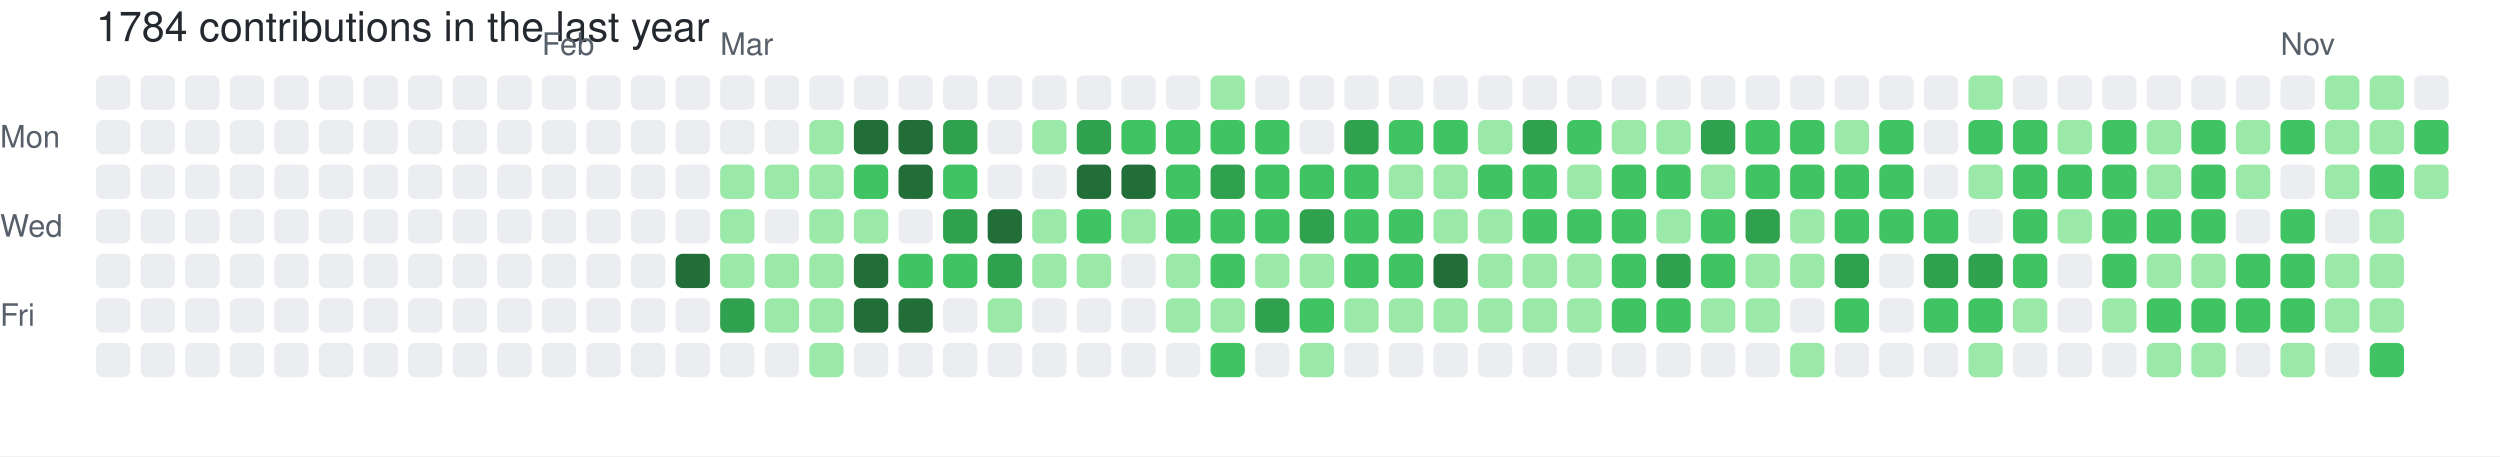
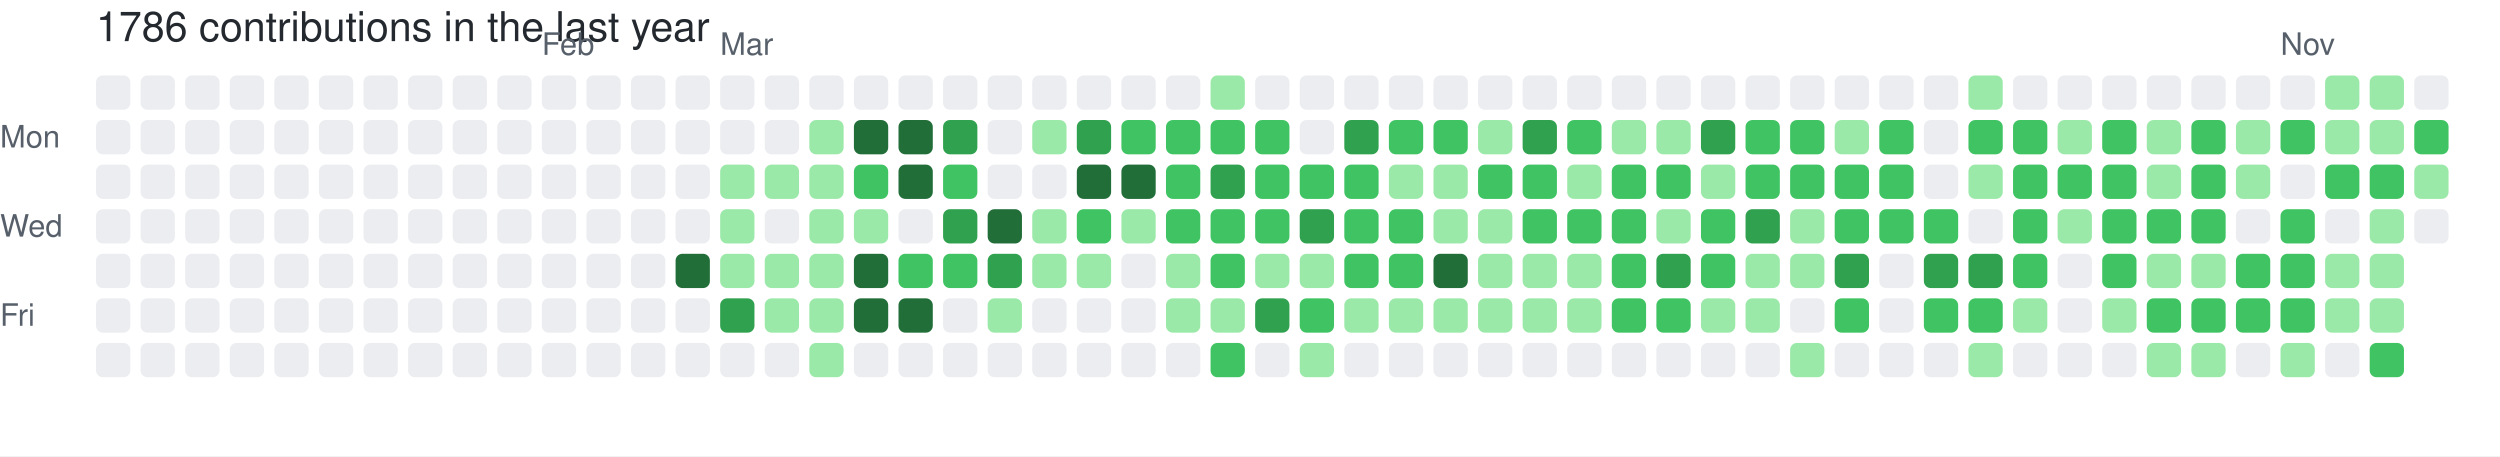
- <svg xmlns="http://www.w3.org/2000/svg" width="729" height="133" viewBox="0 0 729 133" role="img" aria-label="skiliaris made 1784 contributions in the last year">
+ <svg xmlns="http://www.w3.org/2000/svg" width="729" height="133" viewBox="0 0 729 133" role="img" aria-label="skiliaris made 1786 contributions in the last year">
  <rect width="100%" height="100%" fill="#ffffff" />
  <style>
    text {
      font-family: -apple-system, BlinkMacSystemFont, "Segoe UI", Helvetica, Arial, sans-serif;
      font-size: 9px;
      fill: #57606a;
    }
    .count {
      font-size: 12px;
      fill: #24292f;
    }
  </style>
-   <text x="28" y="12" class="count">1784 contributions in the last year</text>
+   <text x="28" y="12" class="count">1786 contributions in the last year</text>
  <text x="158" y="16">Feb</text>
  <text x="210" y="16">Mar</text>
  <text x="665" y="16">Nov</text>
  <text x="0" y="43">Mon</text>
  <text x="0" y="69">Wed</text>
  <text x="0" y="95">Fri</text>
  <rect x="28" y="22" width="10" height="10" rx="2" ry="2" fill="#ebedf0">
        </rect>
  <rect x="28" y="35" width="10" height="10" rx="2" ry="2" fill="#ebedf0">
        </rect>
  <rect x="28" y="48" width="10" height="10" rx="2" ry="2" fill="#ebedf0">
        </rect>
  <rect x="28" y="61" width="10" height="10" rx="2" ry="2" fill="#ebedf0">
        </rect>
  <rect x="28" y="74" width="10" height="10" rx="2" ry="2" fill="#ebedf0">
        </rect>
  <rect x="28" y="87" width="10" height="10" rx="2" ry="2" fill="#ebedf0">
        </rect>
  <rect x="28" y="100" width="10" height="10" rx="2" ry="2" fill="#ebedf0">
        </rect>
  <rect x="41" y="22" width="10" height="10" rx="2" ry="2" fill="#ebedf0">
        </rect>
  <rect x="41" y="35" width="10" height="10" rx="2" ry="2" fill="#ebedf0">
        </rect>
  <rect x="41" y="48" width="10" height="10" rx="2" ry="2" fill="#ebedf0">
        </rect>
  <rect x="41" y="61" width="10" height="10" rx="2" ry="2" fill="#ebedf0">
        </rect>
  <rect x="41" y="74" width="10" height="10" rx="2" ry="2" fill="#ebedf0">
        </rect>
  <rect x="41" y="87" width="10" height="10" rx="2" ry="2" fill="#ebedf0">
        </rect>
  <rect x="41" y="100" width="10" height="10" rx="2" ry="2" fill="#ebedf0">
        </rect>
  <rect x="54" y="22" width="10" height="10" rx="2" ry="2" fill="#ebedf0">
        </rect>
  <rect x="54" y="35" width="10" height="10" rx="2" ry="2" fill="#ebedf0">
        </rect>
  <rect x="54" y="48" width="10" height="10" rx="2" ry="2" fill="#ebedf0">
        </rect>
  <rect x="54" y="61" width="10" height="10" rx="2" ry="2" fill="#ebedf0">
        </rect>
  <rect x="54" y="74" width="10" height="10" rx="2" ry="2" fill="#ebedf0">
        </rect>
  <rect x="54" y="87" width="10" height="10" rx="2" ry="2" fill="#ebedf0">
        </rect>
  <rect x="54" y="100" width="10" height="10" rx="2" ry="2" fill="#ebedf0">
        </rect>
  <rect x="67" y="22" width="10" height="10" rx="2" ry="2" fill="#ebedf0">
        </rect>
  <rect x="67" y="35" width="10" height="10" rx="2" ry="2" fill="#ebedf0">
        </rect>
  <rect x="67" y="48" width="10" height="10" rx="2" ry="2" fill="#ebedf0">
        </rect>
  <rect x="67" y="61" width="10" height="10" rx="2" ry="2" fill="#ebedf0">
        </rect>
  <rect x="67" y="74" width="10" height="10" rx="2" ry="2" fill="#ebedf0">
        </rect>
  <rect x="67" y="87" width="10" height="10" rx="2" ry="2" fill="#ebedf0">
        </rect>
  <rect x="67" y="100" width="10" height="10" rx="2" ry="2" fill="#ebedf0">
        </rect>
  <rect x="80" y="22" width="10" height="10" rx="2" ry="2" fill="#ebedf0">
        </rect>
  <rect x="80" y="35" width="10" height="10" rx="2" ry="2" fill="#ebedf0">
        </rect>
  <rect x="80" y="48" width="10" height="10" rx="2" ry="2" fill="#ebedf0">
        </rect>
  <rect x="80" y="61" width="10" height="10" rx="2" ry="2" fill="#ebedf0">
        </rect>
  <rect x="80" y="74" width="10" height="10" rx="2" ry="2" fill="#ebedf0">
        </rect>
  <rect x="80" y="87" width="10" height="10" rx="2" ry="2" fill="#ebedf0">
        </rect>
  <rect x="80" y="100" width="10" height="10" rx="2" ry="2" fill="#ebedf0">
        </rect>
  <rect x="93" y="22" width="10" height="10" rx="2" ry="2" fill="#ebedf0">
        </rect>
  <rect x="93" y="35" width="10" height="10" rx="2" ry="2" fill="#ebedf0">
        </rect>
  <rect x="93" y="48" width="10" height="10" rx="2" ry="2" fill="#ebedf0">
        </rect>
  <rect x="93" y="61" width="10" height="10" rx="2" ry="2" fill="#ebedf0">
        </rect>
  <rect x="93" y="74" width="10" height="10" rx="2" ry="2" fill="#ebedf0">
        </rect>
  <rect x="93" y="87" width="10" height="10" rx="2" ry="2" fill="#ebedf0">
        </rect>
  <rect x="93" y="100" width="10" height="10" rx="2" ry="2" fill="#ebedf0">
        </rect>
  <rect x="106" y="22" width="10" height="10" rx="2" ry="2" fill="#ebedf0">
        </rect>
  <rect x="106" y="35" width="10" height="10" rx="2" ry="2" fill="#ebedf0">
        </rect>
  <rect x="106" y="48" width="10" height="10" rx="2" ry="2" fill="#ebedf0">
        </rect>
  <rect x="106" y="61" width="10" height="10" rx="2" ry="2" fill="#ebedf0">
        </rect>
  <rect x="106" y="74" width="10" height="10" rx="2" ry="2" fill="#ebedf0">
        </rect>
  <rect x="106" y="87" width="10" height="10" rx="2" ry="2" fill="#ebedf0">
        </rect>
  <rect x="106" y="100" width="10" height="10" rx="2" ry="2" fill="#ebedf0">
        </rect>
  <rect x="119" y="22" width="10" height="10" rx="2" ry="2" fill="#ebedf0">
        </rect>
  <rect x="119" y="35" width="10" height="10" rx="2" ry="2" fill="#ebedf0">
        </rect>
  <rect x="119" y="48" width="10" height="10" rx="2" ry="2" fill="#ebedf0">
        </rect>
  <rect x="119" y="61" width="10" height="10" rx="2" ry="2" fill="#ebedf0">
        </rect>
  <rect x="119" y="74" width="10" height="10" rx="2" ry="2" fill="#ebedf0">
        </rect>
  <rect x="119" y="87" width="10" height="10" rx="2" ry="2" fill="#ebedf0">
        </rect>
  <rect x="119" y="100" width="10" height="10" rx="2" ry="2" fill="#ebedf0">
        </rect>
  <rect x="132" y="22" width="10" height="10" rx="2" ry="2" fill="#ebedf0">
        </rect>
  <rect x="132" y="35" width="10" height="10" rx="2" ry="2" fill="#ebedf0">
        </rect>
  <rect x="132" y="48" width="10" height="10" rx="2" ry="2" fill="#ebedf0">
        </rect>
  <rect x="132" y="61" width="10" height="10" rx="2" ry="2" fill="#ebedf0">
        </rect>
  <rect x="132" y="74" width="10" height="10" rx="2" ry="2" fill="#ebedf0">
        </rect>
  <rect x="132" y="87" width="10" height="10" rx="2" ry="2" fill="#ebedf0">
        </rect>
  <rect x="132" y="100" width="10" height="10" rx="2" ry="2" fill="#ebedf0">
        </rect>
  <rect x="145" y="22" width="10" height="10" rx="2" ry="2" fill="#ebedf0">
        </rect>
  <rect x="145" y="35" width="10" height="10" rx="2" ry="2" fill="#ebedf0">
        </rect>
  <rect x="145" y="48" width="10" height="10" rx="2" ry="2" fill="#ebedf0">
        </rect>
  <rect x="145" y="61" width="10" height="10" rx="2" ry="2" fill="#ebedf0">
        </rect>
  <rect x="145" y="74" width="10" height="10" rx="2" ry="2" fill="#ebedf0">
        </rect>
  <rect x="145" y="87" width="10" height="10" rx="2" ry="2" fill="#ebedf0">
        </rect>
  <rect x="145" y="100" width="10" height="10" rx="2" ry="2" fill="#ebedf0">
        </rect>
  <rect x="158" y="22" width="10" height="10" rx="2" ry="2" fill="#ebedf0">
        </rect>
  <rect x="158" y="35" width="10" height="10" rx="2" ry="2" fill="#ebedf0">
        </rect>
  <rect x="158" y="48" width="10" height="10" rx="2" ry="2" fill="#ebedf0">
        </rect>
  <rect x="158" y="61" width="10" height="10" rx="2" ry="2" fill="#ebedf0">
        </rect>
  <rect x="158" y="74" width="10" height="10" rx="2" ry="2" fill="#ebedf0">
        </rect>
  <rect x="158" y="87" width="10" height="10" rx="2" ry="2" fill="#ebedf0">
        </rect>
  <rect x="158" y="100" width="10" height="10" rx="2" ry="2" fill="#ebedf0">
        </rect>
  <rect x="171" y="22" width="10" height="10" rx="2" ry="2" fill="#ebedf0">
        </rect>
  <rect x="171" y="35" width="10" height="10" rx="2" ry="2" fill="#ebedf0">
        </rect>
  <rect x="171" y="48" width="10" height="10" rx="2" ry="2" fill="#ebedf0">
        </rect>
  <rect x="171" y="61" width="10" height="10" rx="2" ry="2" fill="#ebedf0">
        </rect>
  <rect x="171" y="74" width="10" height="10" rx="2" ry="2" fill="#ebedf0">
        </rect>
  <rect x="171" y="87" width="10" height="10" rx="2" ry="2" fill="#ebedf0">
        </rect>
  <rect x="171" y="100" width="10" height="10" rx="2" ry="2" fill="#ebedf0">
        </rect>
  <rect x="184" y="22" width="10" height="10" rx="2" ry="2" fill="#ebedf0">
        </rect>
  <rect x="184" y="35" width="10" height="10" rx="2" ry="2" fill="#ebedf0">
        </rect>
  <rect x="184" y="48" width="10" height="10" rx="2" ry="2" fill="#ebedf0">
        </rect>
  <rect x="184" y="61" width="10" height="10" rx="2" ry="2" fill="#ebedf0">
        </rect>
  <rect x="184" y="74" width="10" height="10" rx="2" ry="2" fill="#ebedf0">
        </rect>
  <rect x="184" y="87" width="10" height="10" rx="2" ry="2" fill="#ebedf0">
        </rect>
  <rect x="184" y="100" width="10" height="10" rx="2" ry="2" fill="#ebedf0">
        </rect>
  <rect x="197" y="22" width="10" height="10" rx="2" ry="2" fill="#ebedf0">
        </rect>
  <rect x="197" y="35" width="10" height="10" rx="2" ry="2" fill="#ebedf0">
        </rect>
  <rect x="197" y="48" width="10" height="10" rx="2" ry="2" fill="#ebedf0">
        </rect>
  <rect x="197" y="61" width="10" height="10" rx="2" ry="2" fill="#ebedf0">
        </rect>
  <rect x="197" y="74" width="10" height="10" rx="2" ry="2" fill="#216e39">
        </rect>
  <rect x="197" y="87" width="10" height="10" rx="2" ry="2" fill="#ebedf0">
        </rect>
  <rect x="197" y="100" width="10" height="10" rx="2" ry="2" fill="#ebedf0">
        </rect>
  <rect x="210" y="22" width="10" height="10" rx="2" ry="2" fill="#ebedf0">
        </rect>
  <rect x="210" y="35" width="10" height="10" rx="2" ry="2" fill="#ebedf0">
        </rect>
  <rect x="210" y="48" width="10" height="10" rx="2" ry="2" fill="#9be9a8">
        </rect>
  <rect x="210" y="61" width="10" height="10" rx="2" ry="2" fill="#9be9a8">
        </rect>
  <rect x="210" y="74" width="10" height="10" rx="2" ry="2" fill="#9be9a8">
        </rect>
  <rect x="210" y="87" width="10" height="10" rx="2" ry="2" fill="#30a14e">
        </rect>
  <rect x="210" y="100" width="10" height="10" rx="2" ry="2" fill="#ebedf0">
        </rect>
  <rect x="223" y="22" width="10" height="10" rx="2" ry="2" fill="#ebedf0">
        </rect>
  <rect x="223" y="35" width="10" height="10" rx="2" ry="2" fill="#ebedf0">
        </rect>
  <rect x="223" y="48" width="10" height="10" rx="2" ry="2" fill="#9be9a8">
        </rect>
  <rect x="223" y="61" width="10" height="10" rx="2" ry="2" fill="#ebedf0">
        </rect>
  <rect x="223" y="74" width="10" height="10" rx="2" ry="2" fill="#9be9a8">
        </rect>
  <rect x="223" y="87" width="10" height="10" rx="2" ry="2" fill="#9be9a8">
        </rect>
  <rect x="223" y="100" width="10" height="10" rx="2" ry="2" fill="#ebedf0">
        </rect>
  <rect x="236" y="22" width="10" height="10" rx="2" ry="2" fill="#ebedf0">
        </rect>
  <rect x="236" y="35" width="10" height="10" rx="2" ry="2" fill="#9be9a8">
        </rect>
  <rect x="236" y="48" width="10" height="10" rx="2" ry="2" fill="#9be9a8">
        </rect>
  <rect x="236" y="61" width="10" height="10" rx="2" ry="2" fill="#9be9a8">
        </rect>
  <rect x="236" y="74" width="10" height="10" rx="2" ry="2" fill="#9be9a8">
        </rect>
  <rect x="236" y="87" width="10" height="10" rx="2" ry="2" fill="#9be9a8">
        </rect>
  <rect x="236" y="100" width="10" height="10" rx="2" ry="2" fill="#9be9a8">
        </rect>
  <rect x="249" y="22" width="10" height="10" rx="2" ry="2" fill="#ebedf0">
        </rect>
  <rect x="249" y="35" width="10" height="10" rx="2" ry="2" fill="#216e39">
        </rect>
  <rect x="249" y="48" width="10" height="10" rx="2" ry="2" fill="#40c463">
        </rect>
  <rect x="249" y="61" width="10" height="10" rx="2" ry="2" fill="#9be9a8">
        </rect>
  <rect x="249" y="74" width="10" height="10" rx="2" ry="2" fill="#216e39">
        </rect>
  <rect x="249" y="87" width="10" height="10" rx="2" ry="2" fill="#216e39">
        </rect>
  <rect x="249" y="100" width="10" height="10" rx="2" ry="2" fill="#ebedf0">
        </rect>
  <rect x="262" y="22" width="10" height="10" rx="2" ry="2" fill="#ebedf0">
        </rect>
  <rect x="262" y="35" width="10" height="10" rx="2" ry="2" fill="#216e39">
        </rect>
  <rect x="262" y="48" width="10" height="10" rx="2" ry="2" fill="#216e39">
        </rect>
  <rect x="262" y="61" width="10" height="10" rx="2" ry="2" fill="#ebedf0">
        </rect>
  <rect x="262" y="74" width="10" height="10" rx="2" ry="2" fill="#40c463">
        </rect>
  <rect x="262" y="87" width="10" height="10" rx="2" ry="2" fill="#216e39">
        </rect>
  <rect x="262" y="100" width="10" height="10" rx="2" ry="2" fill="#ebedf0">
        </rect>
  <rect x="275" y="22" width="10" height="10" rx="2" ry="2" fill="#ebedf0">
        </rect>
  <rect x="275" y="35" width="10" height="10" rx="2" ry="2" fill="#30a14e">
        </rect>
  <rect x="275" y="48" width="10" height="10" rx="2" ry="2" fill="#40c463">
        </rect>
  <rect x="275" y="61" width="10" height="10" rx="2" ry="2" fill="#30a14e">
        </rect>
  <rect x="275" y="74" width="10" height="10" rx="2" ry="2" fill="#40c463">
        </rect>
  <rect x="275" y="87" width="10" height="10" rx="2" ry="2" fill="#ebedf0">
        </rect>
  <rect x="275" y="100" width="10" height="10" rx="2" ry="2" fill="#ebedf0">
        </rect>
  <rect x="288" y="22" width="10" height="10" rx="2" ry="2" fill="#ebedf0">
        </rect>
  <rect x="288" y="35" width="10" height="10" rx="2" ry="2" fill="#ebedf0">
        </rect>
  <rect x="288" y="48" width="10" height="10" rx="2" ry="2" fill="#ebedf0">
        </rect>
  <rect x="288" y="61" width="10" height="10" rx="2" ry="2" fill="#216e39">
        </rect>
  <rect x="288" y="74" width="10" height="10" rx="2" ry="2" fill="#30a14e">
        </rect>
  <rect x="288" y="87" width="10" height="10" rx="2" ry="2" fill="#9be9a8">
        </rect>
  <rect x="288" y="100" width="10" height="10" rx="2" ry="2" fill="#ebedf0">
        </rect>
  <rect x="301" y="22" width="10" height="10" rx="2" ry="2" fill="#ebedf0">
        </rect>
  <rect x="301" y="35" width="10" height="10" rx="2" ry="2" fill="#9be9a8">
        </rect>
  <rect x="301" y="48" width="10" height="10" rx="2" ry="2" fill="#ebedf0">
        </rect>
  <rect x="301" y="61" width="10" height="10" rx="2" ry="2" fill="#9be9a8">
        </rect>
  <rect x="301" y="74" width="10" height="10" rx="2" ry="2" fill="#9be9a8">
        </rect>
  <rect x="301" y="87" width="10" height="10" rx="2" ry="2" fill="#ebedf0">
        </rect>
  <rect x="301" y="100" width="10" height="10" rx="2" ry="2" fill="#ebedf0">
        </rect>
  <rect x="314" y="22" width="10" height="10" rx="2" ry="2" fill="#ebedf0">
        </rect>
  <rect x="314" y="35" width="10" height="10" rx="2" ry="2" fill="#30a14e">
        </rect>
  <rect x="314" y="48" width="10" height="10" rx="2" ry="2" fill="#216e39">
        </rect>
  <rect x="314" y="61" width="10" height="10" rx="2" ry="2" fill="#40c463">
        </rect>
  <rect x="314" y="74" width="10" height="10" rx="2" ry="2" fill="#9be9a8">
        </rect>
  <rect x="314" y="87" width="10" height="10" rx="2" ry="2" fill="#ebedf0">
        </rect>
  <rect x="314" y="100" width="10" height="10" rx="2" ry="2" fill="#ebedf0">
        </rect>
  <rect x="327" y="22" width="10" height="10" rx="2" ry="2" fill="#ebedf0">
        </rect>
  <rect x="327" y="35" width="10" height="10" rx="2" ry="2" fill="#40c463">
        </rect>
  <rect x="327" y="48" width="10" height="10" rx="2" ry="2" fill="#216e39">
        </rect>
  <rect x="327" y="61" width="10" height="10" rx="2" ry="2" fill="#9be9a8">
        </rect>
  <rect x="327" y="74" width="10" height="10" rx="2" ry="2" fill="#ebedf0">
        </rect>
  <rect x="327" y="87" width="10" height="10" rx="2" ry="2" fill="#ebedf0">
        </rect>
  <rect x="327" y="100" width="10" height="10" rx="2" ry="2" fill="#ebedf0">
        </rect>
  <rect x="340" y="22" width="10" height="10" rx="2" ry="2" fill="#ebedf0">
        </rect>
  <rect x="340" y="35" width="10" height="10" rx="2" ry="2" fill="#40c463">
        </rect>
  <rect x="340" y="48" width="10" height="10" rx="2" ry="2" fill="#40c463">
        </rect>
  <rect x="340" y="61" width="10" height="10" rx="2" ry="2" fill="#40c463">
        </rect>
  <rect x="340" y="74" width="10" height="10" rx="2" ry="2" fill="#9be9a8">
        </rect>
  <rect x="340" y="87" width="10" height="10" rx="2" ry="2" fill="#9be9a8">
        </rect>
  <rect x="340" y="100" width="10" height="10" rx="2" ry="2" fill="#ebedf0">
        </rect>
  <rect x="353" y="22" width="10" height="10" rx="2" ry="2" fill="#9be9a8">
        </rect>
  <rect x="353" y="35" width="10" height="10" rx="2" ry="2" fill="#40c463">
        </rect>
  <rect x="353" y="48" width="10" height="10" rx="2" ry="2" fill="#30a14e">
        </rect>
  <rect x="353" y="61" width="10" height="10" rx="2" ry="2" fill="#40c463">
        </rect>
  <rect x="353" y="74" width="10" height="10" rx="2" ry="2" fill="#40c463">
        </rect>
  <rect x="353" y="87" width="10" height="10" rx="2" ry="2" fill="#9be9a8">
        </rect>
  <rect x="353" y="100" width="10" height="10" rx="2" ry="2" fill="#40c463">
        </rect>
  <rect x="366" y="22" width="10" height="10" rx="2" ry="2" fill="#ebedf0">
        </rect>
  <rect x="366" y="35" width="10" height="10" rx="2" ry="2" fill="#40c463">
        </rect>
  <rect x="366" y="48" width="10" height="10" rx="2" ry="2" fill="#40c463">
        </rect>
  <rect x="366" y="61" width="10" height="10" rx="2" ry="2" fill="#40c463">
        </rect>
  <rect x="366" y="74" width="10" height="10" rx="2" ry="2" fill="#9be9a8">
        </rect>
  <rect x="366" y="87" width="10" height="10" rx="2" ry="2" fill="#30a14e">
        </rect>
  <rect x="366" y="100" width="10" height="10" rx="2" ry="2" fill="#ebedf0">
        </rect>
  <rect x="379" y="22" width="10" height="10" rx="2" ry="2" fill="#ebedf0">
        </rect>
  <rect x="379" y="35" width="10" height="10" rx="2" ry="2" fill="#ebedf0">
        </rect>
  <rect x="379" y="48" width="10" height="10" rx="2" ry="2" fill="#40c463">
        </rect>
  <rect x="379" y="61" width="10" height="10" rx="2" ry="2" fill="#30a14e">
        </rect>
  <rect x="379" y="74" width="10" height="10" rx="2" ry="2" fill="#9be9a8">
        </rect>
  <rect x="379" y="87" width="10" height="10" rx="2" ry="2" fill="#40c463">
        </rect>
  <rect x="379" y="100" width="10" height="10" rx="2" ry="2" fill="#9be9a8">
        </rect>
  <rect x="392" y="22" width="10" height="10" rx="2" ry="2" fill="#ebedf0">
        </rect>
  <rect x="392" y="35" width="10" height="10" rx="2" ry="2" fill="#30a14e">
        </rect>
  <rect x="392" y="48" width="10" height="10" rx="2" ry="2" fill="#40c463">
        </rect>
  <rect x="392" y="61" width="10" height="10" rx="2" ry="2" fill="#40c463">
        </rect>
  <rect x="392" y="74" width="10" height="10" rx="2" ry="2" fill="#40c463">
        </rect>
  <rect x="392" y="87" width="10" height="10" rx="2" ry="2" fill="#9be9a8">
        </rect>
  <rect x="392" y="100" width="10" height="10" rx="2" ry="2" fill="#ebedf0">
        </rect>
  <rect x="405" y="22" width="10" height="10" rx="2" ry="2" fill="#ebedf0">
        </rect>
  <rect x="405" y="35" width="10" height="10" rx="2" ry="2" fill="#40c463">
        </rect>
  <rect x="405" y="48" width="10" height="10" rx="2" ry="2" fill="#9be9a8">
        </rect>
  <rect x="405" y="61" width="10" height="10" rx="2" ry="2" fill="#40c463">
        </rect>
  <rect x="405" y="74" width="10" height="10" rx="2" ry="2" fill="#40c463">
        </rect>
  <rect x="405" y="87" width="10" height="10" rx="2" ry="2" fill="#9be9a8">
        </rect>
  <rect x="405" y="100" width="10" height="10" rx="2" ry="2" fill="#ebedf0">
        </rect>
  <rect x="418" y="22" width="10" height="10" rx="2" ry="2" fill="#ebedf0">
        </rect>
  <rect x="418" y="35" width="10" height="10" rx="2" ry="2" fill="#40c463">
        </rect>
  <rect x="418" y="48" width="10" height="10" rx="2" ry="2" fill="#9be9a8">
        </rect>
  <rect x="418" y="61" width="10" height="10" rx="2" ry="2" fill="#9be9a8">
        </rect>
  <rect x="418" y="74" width="10" height="10" rx="2" ry="2" fill="#216e39">
        </rect>
  <rect x="418" y="87" width="10" height="10" rx="2" ry="2" fill="#9be9a8">
        </rect>
  <rect x="418" y="100" width="10" height="10" rx="2" ry="2" fill="#ebedf0">
        </rect>
  <rect x="431" y="22" width="10" height="10" rx="2" ry="2" fill="#ebedf0">
        </rect>
  <rect x="431" y="35" width="10" height="10" rx="2" ry="2" fill="#9be9a8">
        </rect>
  <rect x="431" y="48" width="10" height="10" rx="2" ry="2" fill="#40c463">
        </rect>
  <rect x="431" y="61" width="10" height="10" rx="2" ry="2" fill="#9be9a8">
        </rect>
  <rect x="431" y="74" width="10" height="10" rx="2" ry="2" fill="#9be9a8">
        </rect>
  <rect x="431" y="87" width="10" height="10" rx="2" ry="2" fill="#9be9a8">
        </rect>
  <rect x="431" y="100" width="10" height="10" rx="2" ry="2" fill="#ebedf0">
        </rect>
  <rect x="444" y="22" width="10" height="10" rx="2" ry="2" fill="#ebedf0">
        </rect>
  <rect x="444" y="35" width="10" height="10" rx="2" ry="2" fill="#30a14e">
        </rect>
  <rect x="444" y="48" width="10" height="10" rx="2" ry="2" fill="#40c463">
        </rect>
  <rect x="444" y="61" width="10" height="10" rx="2" ry="2" fill="#40c463">
        </rect>
  <rect x="444" y="74" width="10" height="10" rx="2" ry="2" fill="#9be9a8">
        </rect>
  <rect x="444" y="87" width="10" height="10" rx="2" ry="2" fill="#9be9a8">
        </rect>
  <rect x="444" y="100" width="10" height="10" rx="2" ry="2" fill="#ebedf0">
        </rect>
  <rect x="457" y="22" width="10" height="10" rx="2" ry="2" fill="#ebedf0">
        </rect>
  <rect x="457" y="35" width="10" height="10" rx="2" ry="2" fill="#40c463">
        </rect>
  <rect x="457" y="48" width="10" height="10" rx="2" ry="2" fill="#9be9a8">
        </rect>
  <rect x="457" y="61" width="10" height="10" rx="2" ry="2" fill="#40c463">
        </rect>
  <rect x="457" y="74" width="10" height="10" rx="2" ry="2" fill="#9be9a8">
        </rect>
  <rect x="457" y="87" width="10" height="10" rx="2" ry="2" fill="#9be9a8">
        </rect>
  <rect x="457" y="100" width="10" height="10" rx="2" ry="2" fill="#ebedf0">
        </rect>
  <rect x="470" y="22" width="10" height="10" rx="2" ry="2" fill="#ebedf0">
        </rect>
  <rect x="470" y="35" width="10" height="10" rx="2" ry="2" fill="#9be9a8">
        </rect>
  <rect x="470" y="48" width="10" height="10" rx="2" ry="2" fill="#40c463">
        </rect>
  <rect x="470" y="61" width="10" height="10" rx="2" ry="2" fill="#40c463">
        </rect>
  <rect x="470" y="74" width="10" height="10" rx="2" ry="2" fill="#40c463">
        </rect>
  <rect x="470" y="87" width="10" height="10" rx="2" ry="2" fill="#40c463">
        </rect>
  <rect x="470" y="100" width="10" height="10" rx="2" ry="2" fill="#ebedf0">
        </rect>
  <rect x="483" y="22" width="10" height="10" rx="2" ry="2" fill="#ebedf0">
        </rect>
  <rect x="483" y="35" width="10" height="10" rx="2" ry="2" fill="#9be9a8">
        </rect>
  <rect x="483" y="48" width="10" height="10" rx="2" ry="2" fill="#40c463">
        </rect>
  <rect x="483" y="61" width="10" height="10" rx="2" ry="2" fill="#9be9a8">
        </rect>
  <rect x="483" y="74" width="10" height="10" rx="2" ry="2" fill="#30a14e">
        </rect>
  <rect x="483" y="87" width="10" height="10" rx="2" ry="2" fill="#40c463">
        </rect>
  <rect x="483" y="100" width="10" height="10" rx="2" ry="2" fill="#ebedf0">
        </rect>
  <rect x="496" y="22" width="10" height="10" rx="2" ry="2" fill="#ebedf0">
        </rect>
  <rect x="496" y="35" width="10" height="10" rx="2" ry="2" fill="#30a14e">
        </rect>
  <rect x="496" y="48" width="10" height="10" rx="2" ry="2" fill="#9be9a8">
        </rect>
  <rect x="496" y="61" width="10" height="10" rx="2" ry="2" fill="#40c463">
        </rect>
  <rect x="496" y="74" width="10" height="10" rx="2" ry="2" fill="#40c463">
        </rect>
  <rect x="496" y="87" width="10" height="10" rx="2" ry="2" fill="#9be9a8">
        </rect>
  <rect x="496" y="100" width="10" height="10" rx="2" ry="2" fill="#ebedf0">
        </rect>
  <rect x="509" y="22" width="10" height="10" rx="2" ry="2" fill="#ebedf0">
        </rect>
  <rect x="509" y="35" width="10" height="10" rx="2" ry="2" fill="#40c463">
        </rect>
  <rect x="509" y="48" width="10" height="10" rx="2" ry="2" fill="#40c463">
        </rect>
  <rect x="509" y="61" width="10" height="10" rx="2" ry="2" fill="#30a14e">
        </rect>
  <rect x="509" y="74" width="10" height="10" rx="2" ry="2" fill="#9be9a8">
        </rect>
  <rect x="509" y="87" width="10" height="10" rx="2" ry="2" fill="#9be9a8">
        </rect>
  <rect x="509" y="100" width="10" height="10" rx="2" ry="2" fill="#ebedf0">
        </rect>
  <rect x="522" y="22" width="10" height="10" rx="2" ry="2" fill="#ebedf0">
        </rect>
  <rect x="522" y="35" width="10" height="10" rx="2" ry="2" fill="#40c463">
        </rect>
  <rect x="522" y="48" width="10" height="10" rx="2" ry="2" fill="#40c463">
        </rect>
  <rect x="522" y="61" width="10" height="10" rx="2" ry="2" fill="#9be9a8">
        </rect>
  <rect x="522" y="74" width="10" height="10" rx="2" ry="2" fill="#9be9a8">
        </rect>
  <rect x="522" y="87" width="10" height="10" rx="2" ry="2" fill="#ebedf0">
        </rect>
  <rect x="522" y="100" width="10" height="10" rx="2" ry="2" fill="#9be9a8">
        </rect>
  <rect x="535" y="22" width="10" height="10" rx="2" ry="2" fill="#ebedf0">
        </rect>
  <rect x="535" y="35" width="10" height="10" rx="2" ry="2" fill="#9be9a8">
        </rect>
  <rect x="535" y="48" width="10" height="10" rx="2" ry="2" fill="#40c463">
        </rect>
  <rect x="535" y="61" width="10" height="10" rx="2" ry="2" fill="#40c463">
        </rect>
  <rect x="535" y="74" width="10" height="10" rx="2" ry="2" fill="#30a14e">
        </rect>
  <rect x="535" y="87" width="10" height="10" rx="2" ry="2" fill="#40c463">
        </rect>
  <rect x="535" y="100" width="10" height="10" rx="2" ry="2" fill="#ebedf0">
        </rect>
  <rect x="548" y="22" width="10" height="10" rx="2" ry="2" fill="#ebedf0">
        </rect>
  <rect x="548" y="35" width="10" height="10" rx="2" ry="2" fill="#40c463">
        </rect>
  <rect x="548" y="48" width="10" height="10" rx="2" ry="2" fill="#40c463">
        </rect>
  <rect x="548" y="61" width="10" height="10" rx="2" ry="2" fill="#40c463">
        </rect>
  <rect x="548" y="74" width="10" height="10" rx="2" ry="2" fill="#ebedf0">
        </rect>
  <rect x="548" y="87" width="10" height="10" rx="2" ry="2" fill="#ebedf0">
        </rect>
  <rect x="548" y="100" width="10" height="10" rx="2" ry="2" fill="#ebedf0">
        </rect>
  <rect x="561" y="22" width="10" height="10" rx="2" ry="2" fill="#ebedf0">
        </rect>
  <rect x="561" y="35" width="10" height="10" rx="2" ry="2" fill="#ebedf0">
        </rect>
  <rect x="561" y="48" width="10" height="10" rx="2" ry="2" fill="#ebedf0">
        </rect>
  <rect x="561" y="61" width="10" height="10" rx="2" ry="2" fill="#40c463">
        </rect>
  <rect x="561" y="74" width="10" height="10" rx="2" ry="2" fill="#30a14e">
        </rect>
  <rect x="561" y="87" width="10" height="10" rx="2" ry="2" fill="#40c463">
        </rect>
  <rect x="561" y="100" width="10" height="10" rx="2" ry="2" fill="#ebedf0">
        </rect>
  <rect x="574" y="22" width="10" height="10" rx="2" ry="2" fill="#9be9a8">
        </rect>
  <rect x="574" y="35" width="10" height="10" rx="2" ry="2" fill="#40c463">
        </rect>
  <rect x="574" y="48" width="10" height="10" rx="2" ry="2" fill="#9be9a8">
        </rect>
  <rect x="574" y="61" width="10" height="10" rx="2" ry="2" fill="#ebedf0">
        </rect>
  <rect x="574" y="74" width="10" height="10" rx="2" ry="2" fill="#30a14e">
        </rect>
  <rect x="574" y="87" width="10" height="10" rx="2" ry="2" fill="#40c463">
        </rect>
  <rect x="574" y="100" width="10" height="10" rx="2" ry="2" fill="#9be9a8">
        </rect>
  <rect x="587" y="22" width="10" height="10" rx="2" ry="2" fill="#ebedf0">
        </rect>
  <rect x="587" y="35" width="10" height="10" rx="2" ry="2" fill="#40c463">
        </rect>
  <rect x="587" y="48" width="10" height="10" rx="2" ry="2" fill="#40c463">
        </rect>
  <rect x="587" y="61" width="10" height="10" rx="2" ry="2" fill="#40c463">
        </rect>
  <rect x="587" y="74" width="10" height="10" rx="2" ry="2" fill="#40c463">
        </rect>
  <rect x="587" y="87" width="10" height="10" rx="2" ry="2" fill="#9be9a8">
        </rect>
  <rect x="587" y="100" width="10" height="10" rx="2" ry="2" fill="#ebedf0">
        </rect>
  <rect x="600" y="22" width="10" height="10" rx="2" ry="2" fill="#ebedf0">
        </rect>
  <rect x="600" y="35" width="10" height="10" rx="2" ry="2" fill="#9be9a8">
        </rect>
  <rect x="600" y="48" width="10" height="10" rx="2" ry="2" fill="#40c463">
        </rect>
  <rect x="600" y="61" width="10" height="10" rx="2" ry="2" fill="#9be9a8">
        </rect>
  <rect x="600" y="74" width="10" height="10" rx="2" ry="2" fill="#ebedf0">
        </rect>
  <rect x="600" y="87" width="10" height="10" rx="2" ry="2" fill="#ebedf0">
        </rect>
  <rect x="600" y="100" width="10" height="10" rx="2" ry="2" fill="#ebedf0">
        </rect>
  <rect x="613" y="22" width="10" height="10" rx="2" ry="2" fill="#ebedf0">
        </rect>
  <rect x="613" y="35" width="10" height="10" rx="2" ry="2" fill="#40c463">
        </rect>
  <rect x="613" y="48" width="10" height="10" rx="2" ry="2" fill="#40c463">
        </rect>
  <rect x="613" y="61" width="10" height="10" rx="2" ry="2" fill="#40c463">
        </rect>
  <rect x="613" y="74" width="10" height="10" rx="2" ry="2" fill="#40c463">
        </rect>
  <rect x="613" y="87" width="10" height="10" rx="2" ry="2" fill="#9be9a8">
        </rect>
  <rect x="613" y="100" width="10" height="10" rx="2" ry="2" fill="#ebedf0">
        </rect>
  <rect x="626" y="22" width="10" height="10" rx="2" ry="2" fill="#ebedf0">
        </rect>
  <rect x="626" y="35" width="10" height="10" rx="2" ry="2" fill="#9be9a8">
        </rect>
  <rect x="626" y="48" width="10" height="10" rx="2" ry="2" fill="#9be9a8">
        </rect>
  <rect x="626" y="61" width="10" height="10" rx="2" ry="2" fill="#40c463">
        </rect>
  <rect x="626" y="74" width="10" height="10" rx="2" ry="2" fill="#9be9a8">
        </rect>
  <rect x="626" y="87" width="10" height="10" rx="2" ry="2" fill="#40c463">
        </rect>
  <rect x="626" y="100" width="10" height="10" rx="2" ry="2" fill="#9be9a8">
        </rect>
  <rect x="639" y="22" width="10" height="10" rx="2" ry="2" fill="#ebedf0">
        </rect>
  <rect x="639" y="35" width="10" height="10" rx="2" ry="2" fill="#40c463">
        </rect>
  <rect x="639" y="48" width="10" height="10" rx="2" ry="2" fill="#40c463">
        </rect>
  <rect x="639" y="61" width="10" height="10" rx="2" ry="2" fill="#40c463">
        </rect>
  <rect x="639" y="74" width="10" height="10" rx="2" ry="2" fill="#9be9a8">
        </rect>
  <rect x="639" y="87" width="10" height="10" rx="2" ry="2" fill="#40c463">
        </rect>
  <rect x="639" y="100" width="10" height="10" rx="2" ry="2" fill="#9be9a8">
        </rect>
  <rect x="652" y="22" width="10" height="10" rx="2" ry="2" fill="#ebedf0">
        </rect>
  <rect x="652" y="35" width="10" height="10" rx="2" ry="2" fill="#9be9a8">
        </rect>
  <rect x="652" y="48" width="10" height="10" rx="2" ry="2" fill="#9be9a8">
        </rect>
  <rect x="652" y="61" width="10" height="10" rx="2" ry="2" fill="#ebedf0">
        </rect>
  <rect x="652" y="74" width="10" height="10" rx="2" ry="2" fill="#40c463">
        </rect>
  <rect x="652" y="87" width="10" height="10" rx="2" ry="2" fill="#40c463">
        </rect>
  <rect x="652" y="100" width="10" height="10" rx="2" ry="2" fill="#ebedf0">
        </rect>
  <rect x="665" y="22" width="10" height="10" rx="2" ry="2" fill="#ebedf0">
        </rect>
  <rect x="665" y="35" width="10" height="10" rx="2" ry="2" fill="#40c463">
        </rect>
  <rect x="665" y="48" width="10" height="10" rx="2" ry="2" fill="#ebedf0">
        </rect>
  <rect x="665" y="61" width="10" height="10" rx="2" ry="2" fill="#40c463">
        </rect>
  <rect x="665" y="74" width="10" height="10" rx="2" ry="2" fill="#40c463">
        </rect>
  <rect x="665" y="87" width="10" height="10" rx="2" ry="2" fill="#40c463">
        </rect>
  <rect x="665" y="100" width="10" height="10" rx="2" ry="2" fill="#9be9a8">
        </rect>
  <rect x="678" y="22" width="10" height="10" rx="2" ry="2" fill="#9be9a8">
        </rect>
  <rect x="678" y="35" width="10" height="10" rx="2" ry="2" fill="#9be9a8">
        </rect>
-   <rect x="678" y="48" width="10" height="10" rx="2" ry="2" fill="#9be9a8">
+   <rect x="678" y="48" width="10" height="10" rx="2" ry="2" fill="#40c463">
        </rect>
  <rect x="678" y="61" width="10" height="10" rx="2" ry="2" fill="#ebedf0">
        </rect>
  <rect x="678" y="74" width="10" height="10" rx="2" ry="2" fill="#9be9a8">
        </rect>
  <rect x="678" y="87" width="10" height="10" rx="2" ry="2" fill="#9be9a8">
        </rect>
  <rect x="678" y="100" width="10" height="10" rx="2" ry="2" fill="#ebedf0">
        </rect>
  <rect x="691" y="22" width="10" height="10" rx="2" ry="2" fill="#9be9a8">
        </rect>
  <rect x="691" y="35" width="10" height="10" rx="2" ry="2" fill="#9be9a8">
        </rect>
  <rect x="691" y="48" width="10" height="10" rx="2" ry="2" fill="#40c463">
        </rect>
  <rect x="691" y="61" width="10" height="10" rx="2" ry="2" fill="#9be9a8">
        </rect>
  <rect x="691" y="74" width="10" height="10" rx="2" ry="2" fill="#9be9a8">
        </rect>
  <rect x="691" y="87" width="10" height="10" rx="2" ry="2" fill="#9be9a8">
        </rect>
  <rect x="691" y="100" width="10" height="10" rx="2" ry="2" fill="#40c463">
        </rect>
  <rect x="704" y="22" width="10" height="10" rx="2" ry="2" fill="#ebedf0">
        </rect>
  <rect x="704" y="35" width="10" height="10" rx="2" ry="2" fill="#40c463">
        </rect>
  <rect x="704" y="48" width="10" height="10" rx="2" ry="2" fill="#9be9a8">
        </rect>
+   <rect x="704" y="61" width="10" height="10" rx="2" ry="2" fill="#ebedf0">
+         </rect>
</svg>
